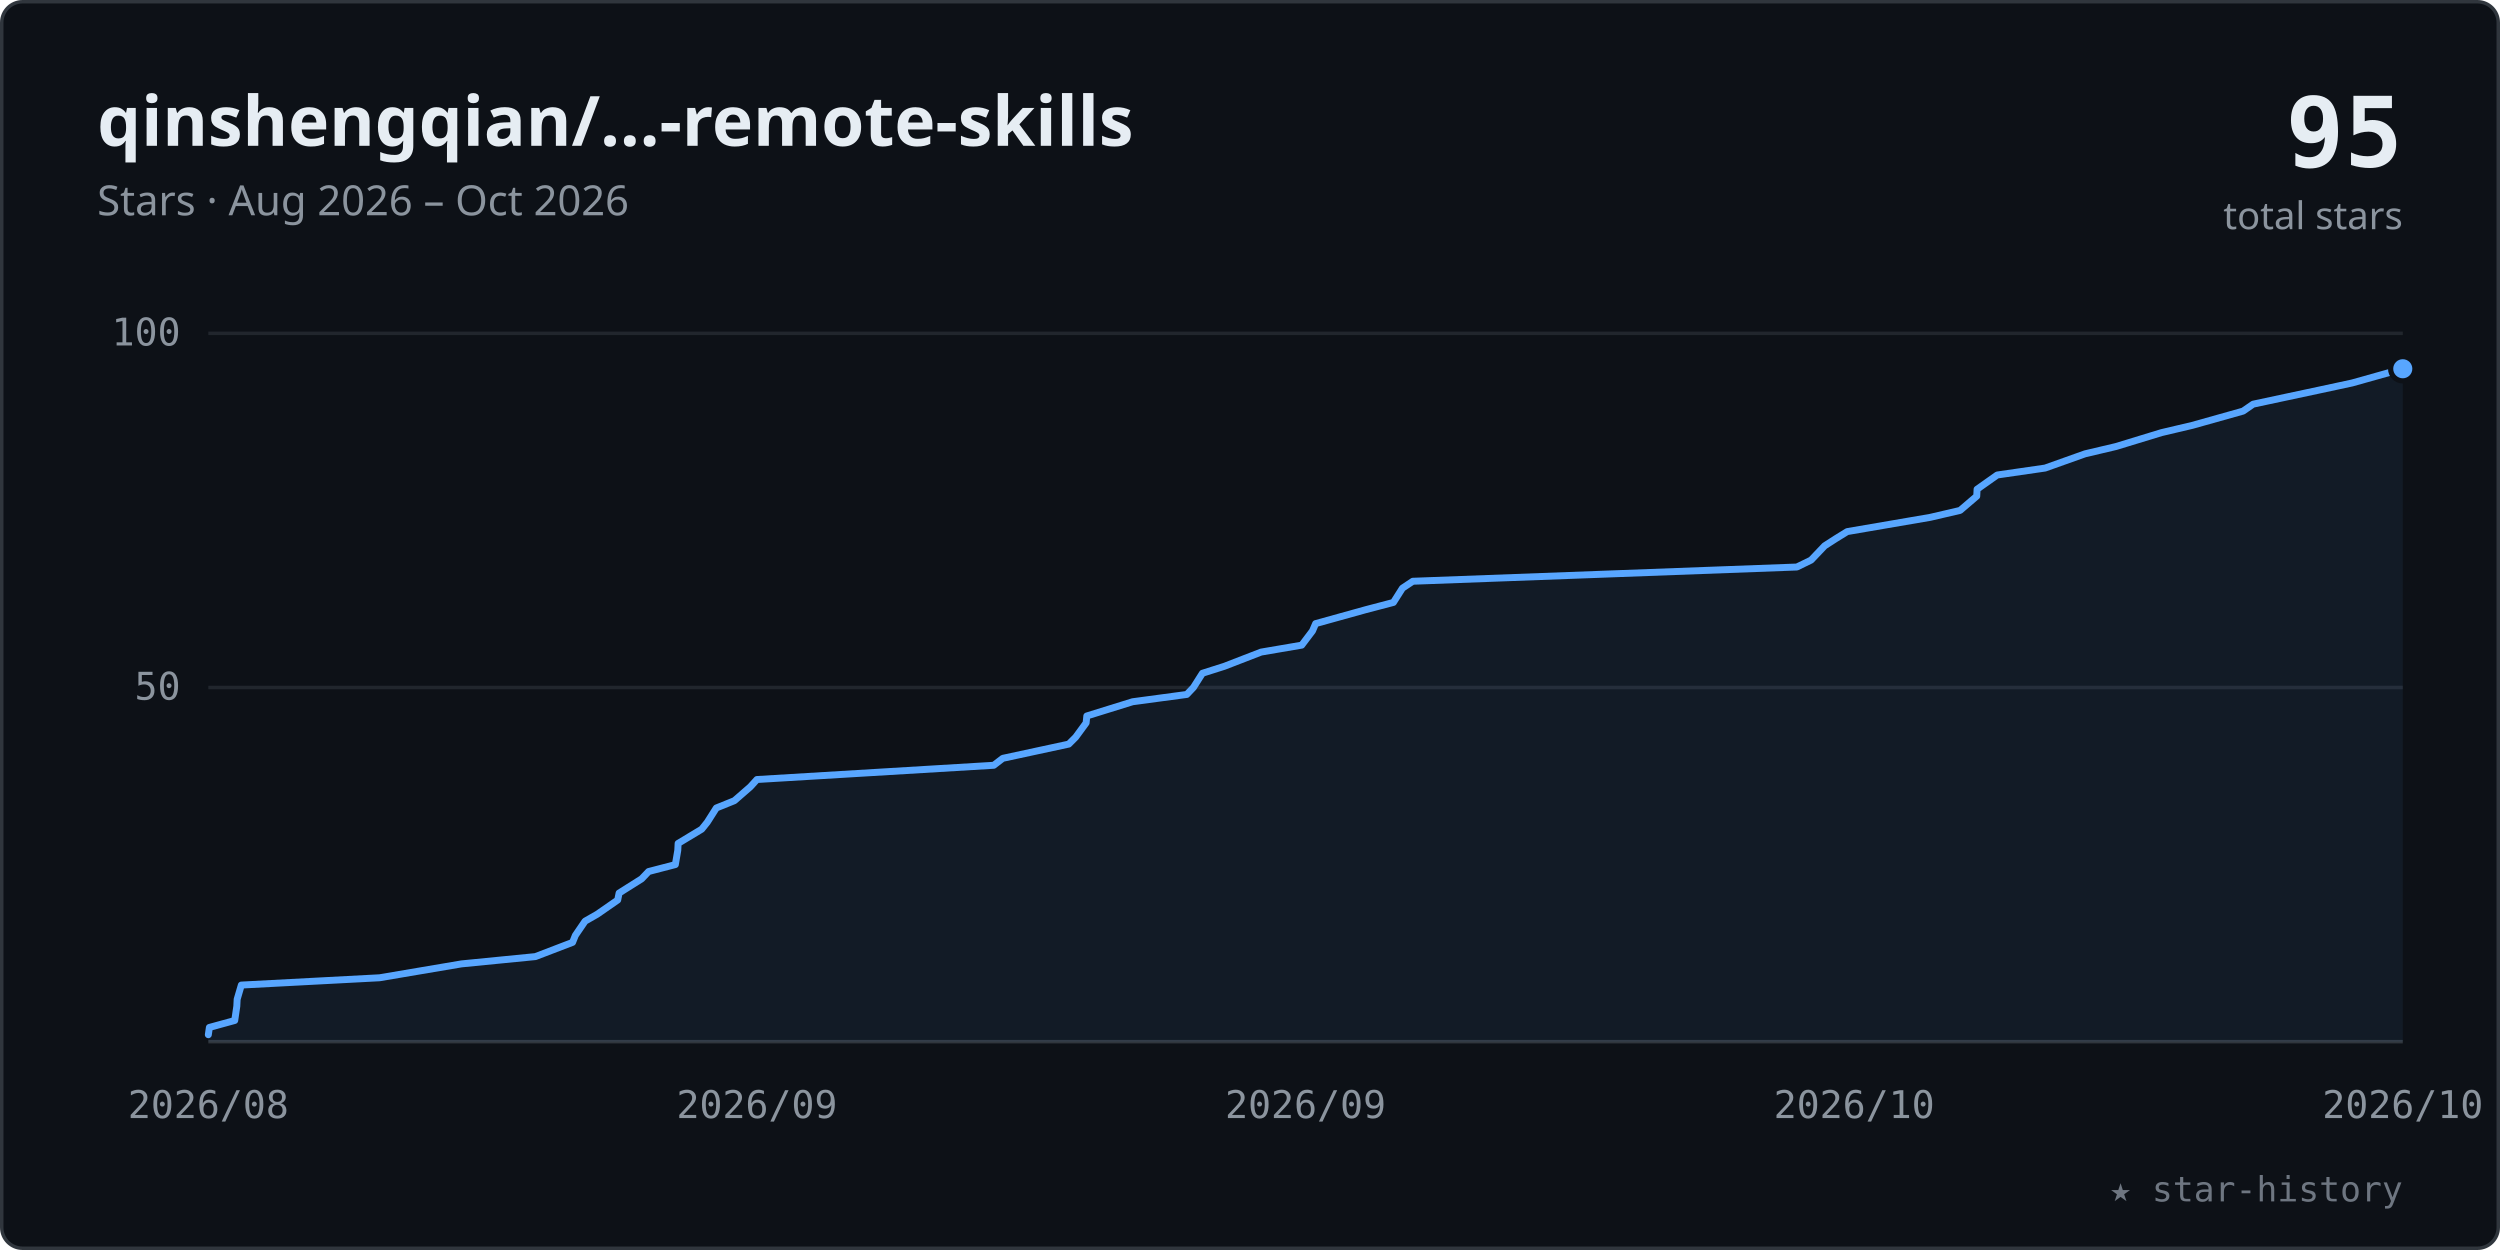
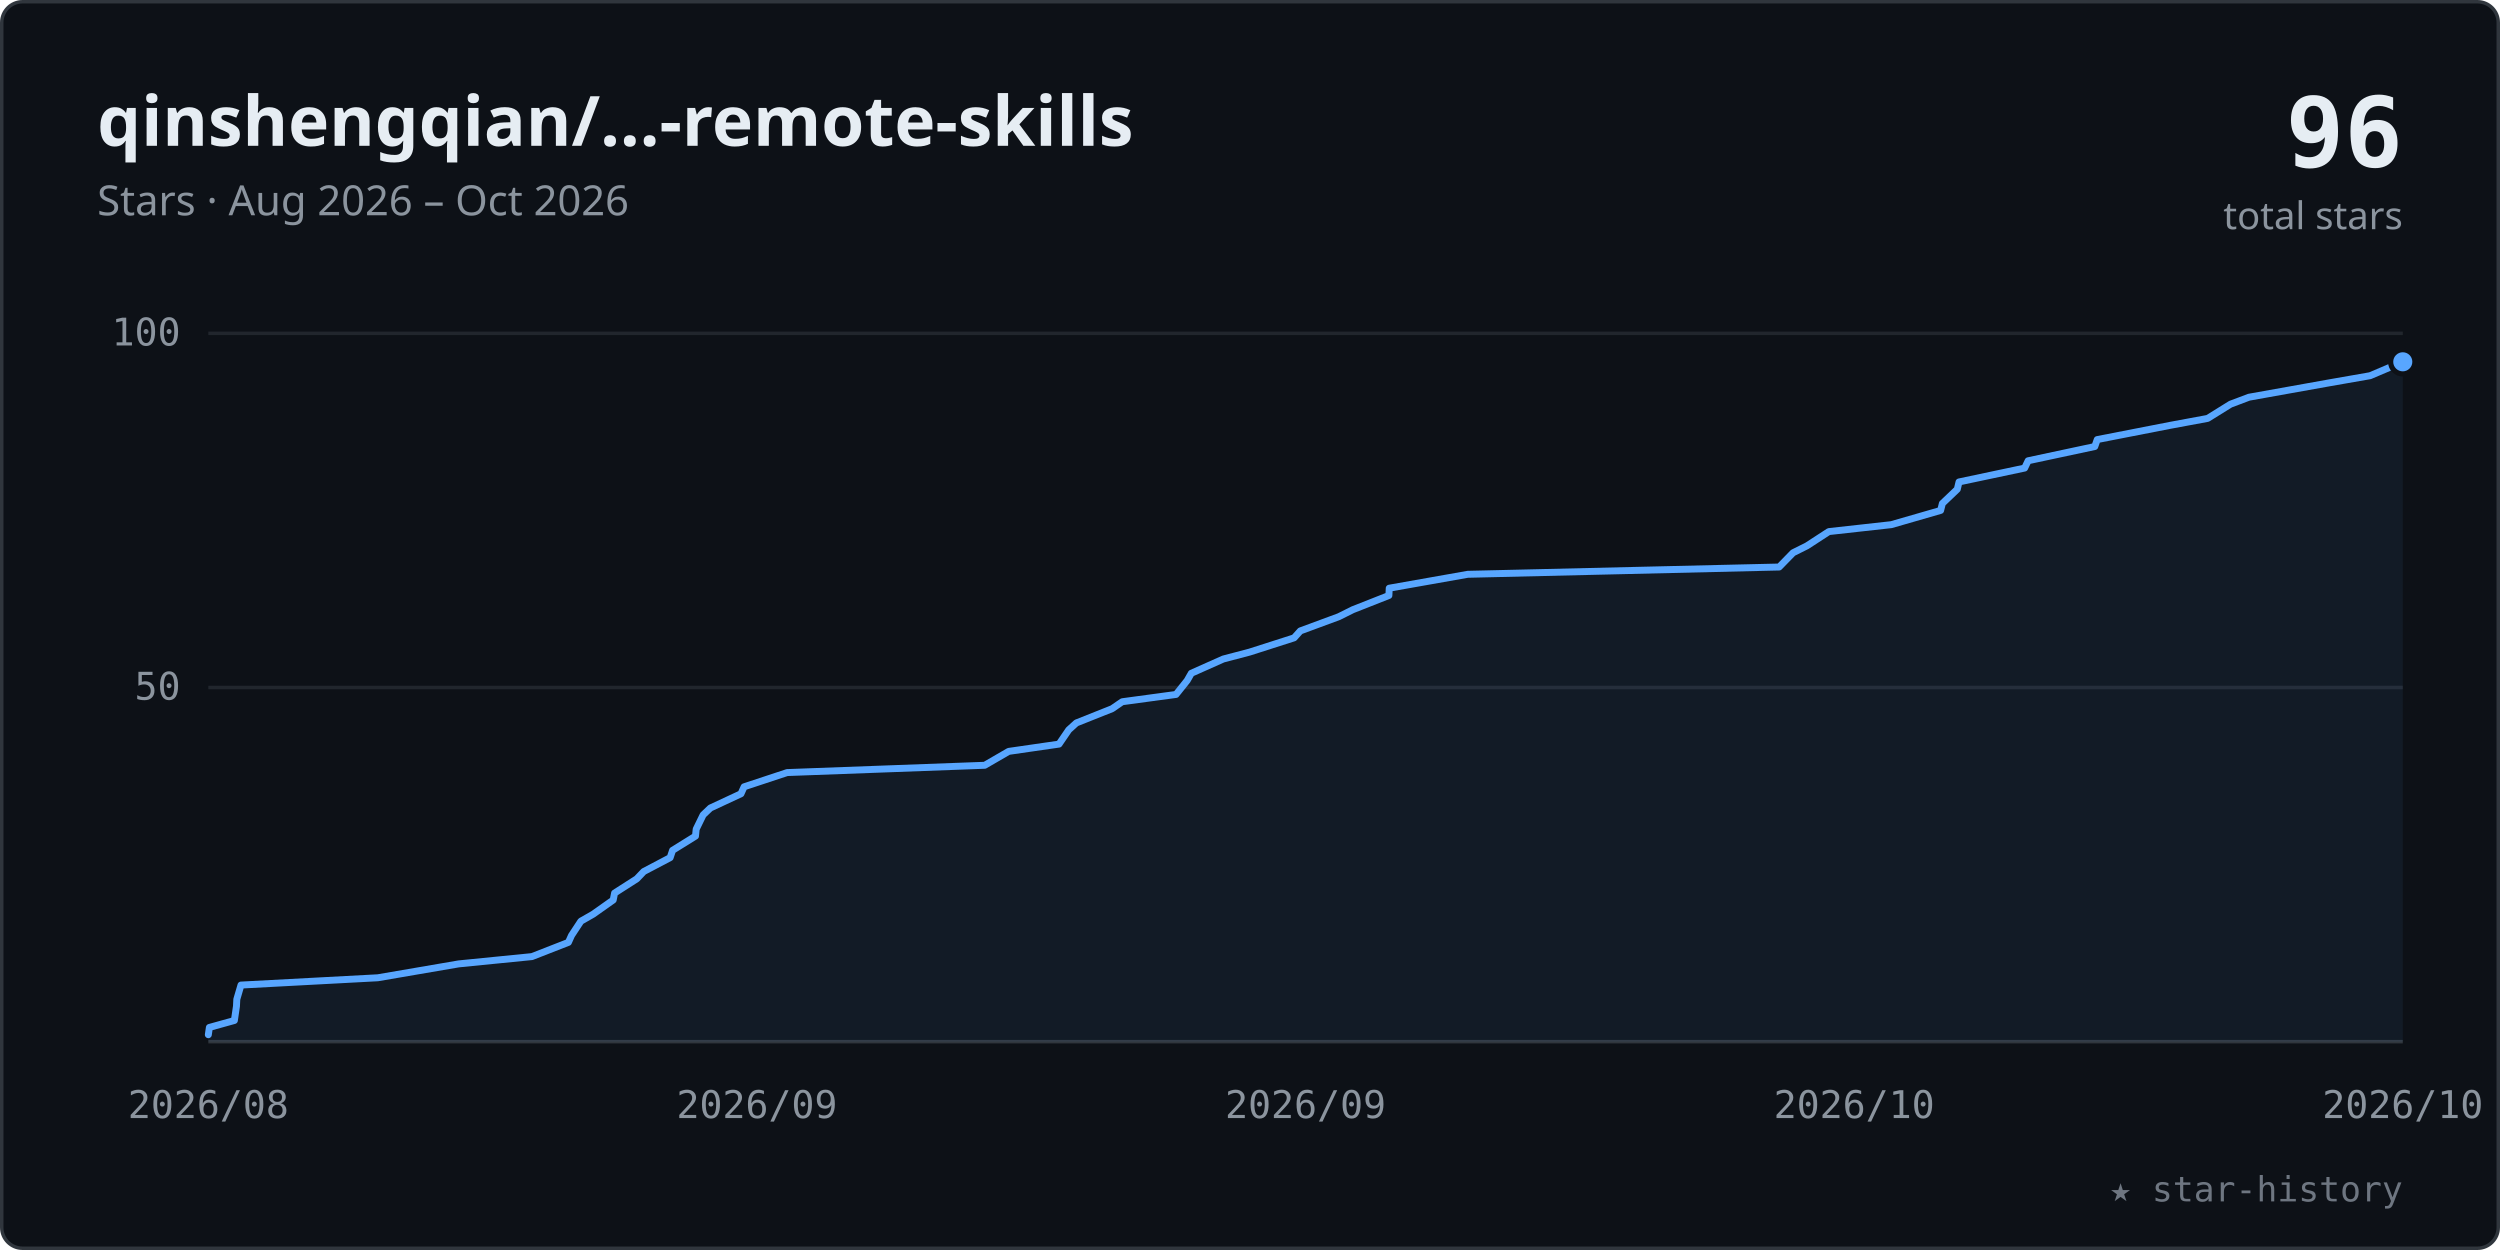
<svg xmlns="http://www.w3.org/2000/svg" viewBox="0 0 720 360" width="100%" role="img" font-family="-apple-system,BlinkMacSystemFont,'Segoe UI','Noto Sans',Helvetica,Arial,sans-serif">
  <style>.tk{font:11px ui-monospace,SFMono-Regular,Menlo,Consolas,monospace;fill:#8b949e}</style>
  <rect x="0.5" y="0.5" width="719" height="359" rx="6" fill="#0d1117" stroke="#30363d" />
  <text x="28" y="42" font-size="20" font-weight="600" fill="#e6edf3">qinshengqian/…-remote-skills</text>
  <text x="28" y="62" font-size="12" fill="#8b949e">Stars · Aug 2026 – Oct 2026</text>
-   <text x="692" y="48" text-anchor="end" font-size="28" font-weight="700" fill="#e6edf3" font-family="ui-monospace,SFMono-Regular,Menlo,Consolas,monospace">95</text>
+   <text x="692" y="48" text-anchor="end" font-size="28" font-weight="700" fill="#e6edf3" font-family="ui-monospace,SFMono-Regular,Menlo,Consolas,monospace">96</text>
  <text x="692" y="66" text-anchor="end" font-size="11" fill="#8b949e">total stars</text>
  <line x1="60" y1="198.0" x2="692" y2="198.0" stroke="#21262d" stroke-width="1" />
  <text x="52" y="201.5" text-anchor="end" class="tk">50</text>
  <line x1="60" y1="96.0" x2="692" y2="96.0" stroke="#21262d" stroke-width="1" />
  <text x="52" y="99.5" text-anchor="end" class="tk">100</text>
  <line x1="60" y1="300" x2="692" y2="300" stroke="#30363d" stroke-width="1" />
  <text x="60.0" y="322" text-anchor="middle" class="tk">2026/08</text>
  <text x="218.0" y="322" text-anchor="middle" class="tk">2026/09</text>
  <text x="376.0" y="322" text-anchor="middle" class="tk">2026/09</text>
  <text x="534.0" y="322" text-anchor="middle" class="tk">2026/10</text>
  <text x="692.0" y="322" text-anchor="middle" class="tk">2026/10</text>
-   <polygon points="60.0,300 60.0,298.0 60.3,295.9 67.6,293.9 68.2,289.8 68.3,287.8 69.5,283.7 109.3,281.6 132.9,277.6 154.2,275.5 164.9,271.4 165.7,269.4 168.5,265.3 172.0,263.3 177.9,259.2 178.3,257.2 184.8,253.1 186.8,251.0 194.5,249.0 195.2,244.9 195.3,242.9 202.1,238.8 203.7,236.8 206.3,232.7 211.5,230.6 216.1,226.6 218.0,224.5 286.2,220.4 288.8,218.4 307.8,214.3 309.8,212.3 312.8,208.2 313.0,206.2 326.2,202.1 341.8,200.0 343.7,198.0 346.3,193.9 352.6,191.9 363.2,187.8 374.9,185.8 378.0,181.7 378.9,179.6 393.3,175.6 401.3,173.5 403.9,169.4 406.9,167.4 517.5,163.3 521.6,161.3 525.5,157.2 528.6,155.2 532.0,153.1 555.9,149.0 564.5,147.0 569.3,142.9 569.4,140.9 575.2,136.8 589.0,134.8 600.5,130.7 609.4,128.6 622.5,124.6 631.4,122.5 646.0,118.4 648.9,116.4 668.1,112.3 677.4,110.3 692.0,106.2 692.0,300" fill="#58a6ff" fill-opacity="0.07" />
-   <polyline points="60.0,298.0 60.3,295.9 67.6,293.9 68.2,289.8 68.3,287.8 69.5,283.7 109.3,281.6 132.9,277.6 154.2,275.5 164.9,271.4 165.7,269.4 168.5,265.3 172.0,263.3 177.9,259.2 178.3,257.2 184.8,253.1 186.8,251.0 194.5,249.0 195.2,244.9 195.3,242.9 202.1,238.8 203.7,236.8 206.3,232.7 211.5,230.6 216.1,226.6 218.0,224.5 286.2,220.4 288.8,218.4 307.8,214.3 309.8,212.3 312.8,208.2 313.0,206.2 326.2,202.1 341.8,200.0 343.7,198.0 346.3,193.9 352.6,191.9 363.2,187.8 374.9,185.8 378.0,181.7 378.9,179.6 393.3,175.6 401.3,173.5 403.9,169.4 406.9,167.4 517.5,163.3 521.6,161.3 525.5,157.2 528.6,155.2 532.0,153.1 555.9,149.0 564.5,147.0 569.3,142.9 569.4,140.9 575.2,136.8 589.0,134.8 600.5,130.7 609.4,128.6 622.5,124.6 631.4,122.5 646.0,118.4 648.9,116.4 668.1,112.3 677.4,110.3 692.0,106.2" fill="none" stroke="#58a6ff" stroke-width="2" stroke-linecap="round" stroke-linejoin="round" />
-   <circle cx="692.0" cy="106.2" r="3.5" fill="#58a6ff" stroke="#0d1117" stroke-width="1.5" />
+   <polygon points="60.0,300 60.0,298.0 60.3,295.9 67.5,293.9 68.1,289.8 68.2,287.8 69.4,283.7 108.8,281.6 132.1,277.6 153.2,275.5 163.7,271.4 164.6,269.4 167.3,265.3 170.8,263.3 176.6,259.2 177.0,257.2 183.4,253.1 185.4,251.0 193.0,247.0 193.7,244.9 200.3,240.8 200.5,238.8 202.5,234.7 204.6,232.7 213.4,228.6 214.3,226.6 226.7,222.5 283.6,220.4 290.5,216.4 305.0,214.3 307.8,210.2 310.0,208.2 320.3,204.1 323.2,202.1 338.7,200.0 341.9,196.0 343.1,193.9 352.3,189.8 359.9,187.8 372.7,183.7 374.5,181.7 385.6,177.6 389.6,175.6 400.0,171.5 400.1,169.4 422.7,165.4 512.4,163.3 516.4,159.2 520.4,157.2 526.7,153.1 544.7,151.1 558.9,147.0 559.4,145.0 563.7,140.9 564.2,138.8 583.1,134.8 584.1,132.7 603.3,128.6 604.0,126.6 625.0,122.5 635.8,120.5 642.4,116.4 647.7,114.4 670.6,110.3 682.6,108.2 692.0,104.2 692.0,300" fill="#58a6ff" fill-opacity="0.07" />
+   <polyline points="60.0,298.0 60.3,295.9 67.5,293.9 68.1,289.8 68.2,287.8 69.4,283.7 108.8,281.6 132.1,277.6 153.2,275.5 163.7,271.4 164.6,269.4 167.3,265.3 170.8,263.3 176.6,259.2 177.0,257.2 183.4,253.1 185.4,251.0 193.0,247.0 193.7,244.9 200.3,240.8 200.5,238.8 202.5,234.7 204.6,232.7 213.4,228.6 214.3,226.6 226.7,222.5 283.6,220.4 290.5,216.4 305.0,214.3 307.8,210.2 310.0,208.2 320.3,204.1 323.2,202.1 338.7,200.0 341.9,196.0 343.1,193.9 352.3,189.8 359.9,187.8 372.7,183.7 374.5,181.7 385.6,177.6 389.6,175.6 400.0,171.5 400.1,169.4 422.7,165.4 512.4,163.3 516.4,159.2 520.4,157.2 526.7,153.1 544.7,151.1 558.9,147.0 559.4,145.0 563.7,140.9 564.2,138.8 583.1,134.8 584.1,132.7 603.3,128.6 604.0,126.6 625.0,122.5 635.8,120.5 642.4,116.4 647.7,114.4 670.6,110.3 682.6,108.2 692.0,104.2" fill="none" stroke="#58a6ff" stroke-width="2" stroke-linecap="round" stroke-linejoin="round" />
+   <circle cx="692.0" cy="104.2" r="3.5" fill="#58a6ff" stroke="#0d1117" stroke-width="1.5" />
  <text x="692" y="346" text-anchor="end" font-size="10" fill="#6e7681" font-family="ui-monospace,SFMono-Regular,Menlo,Consolas,monospace">★ star-history</text>
</svg>
